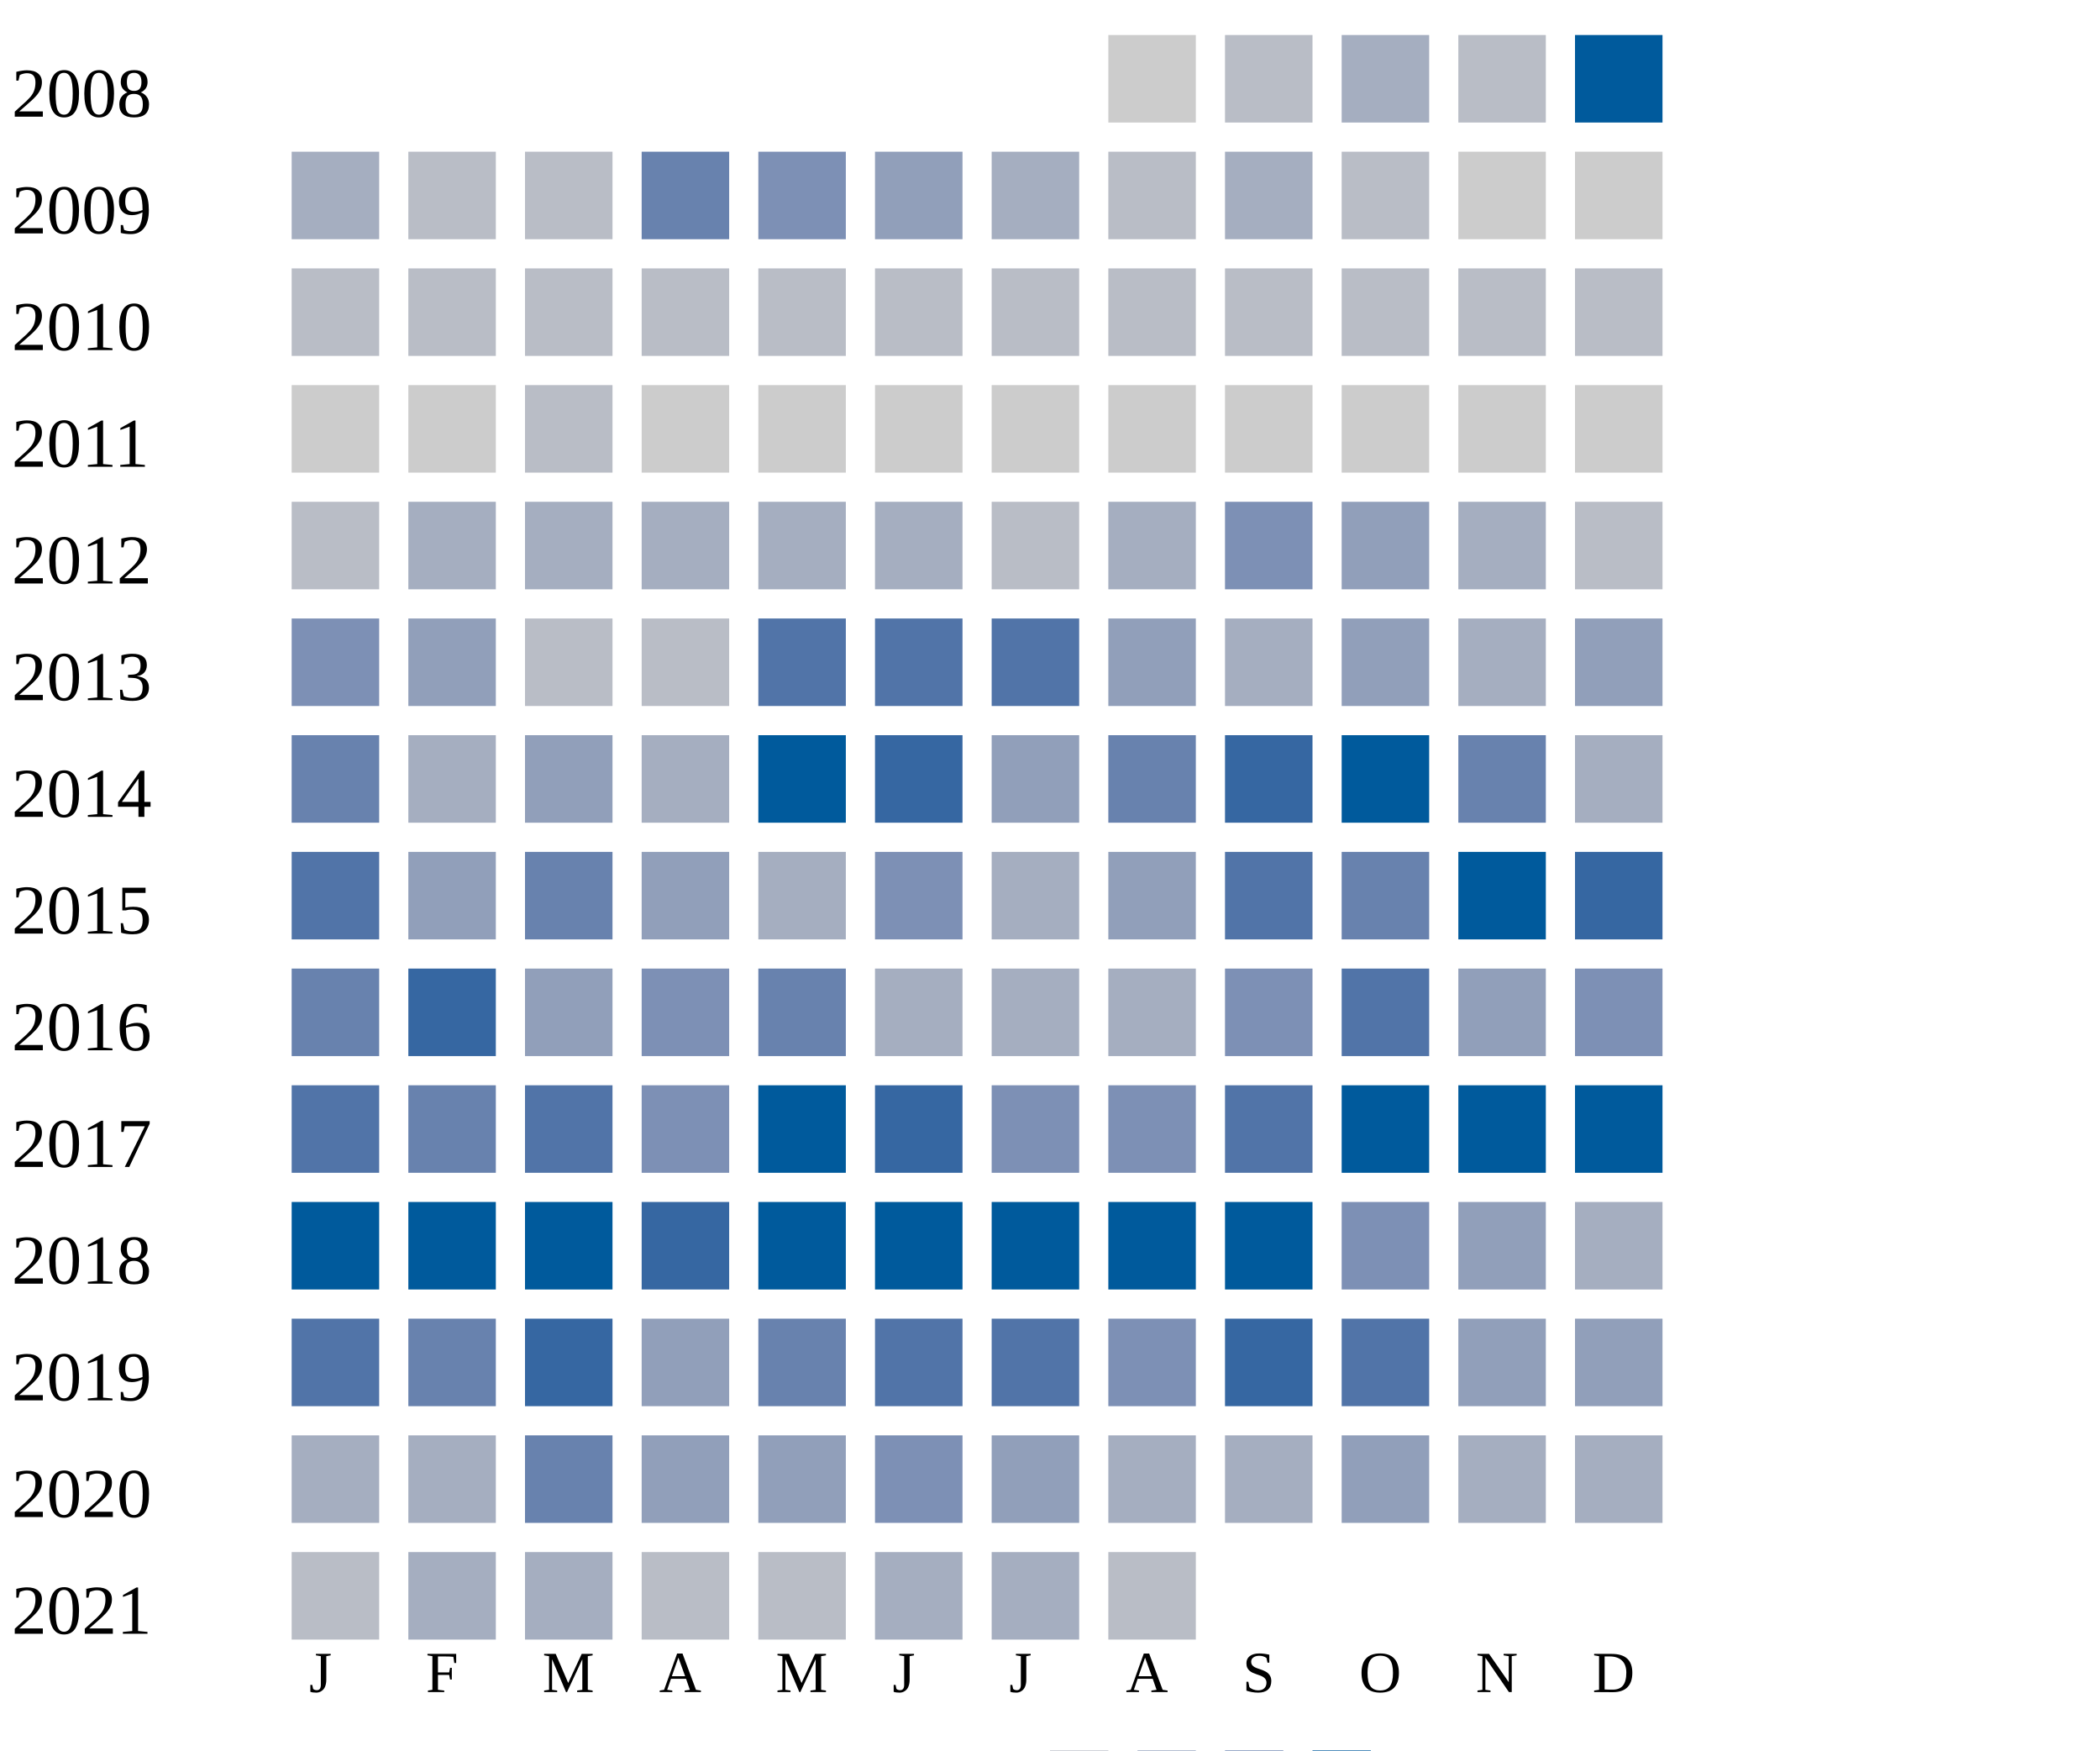
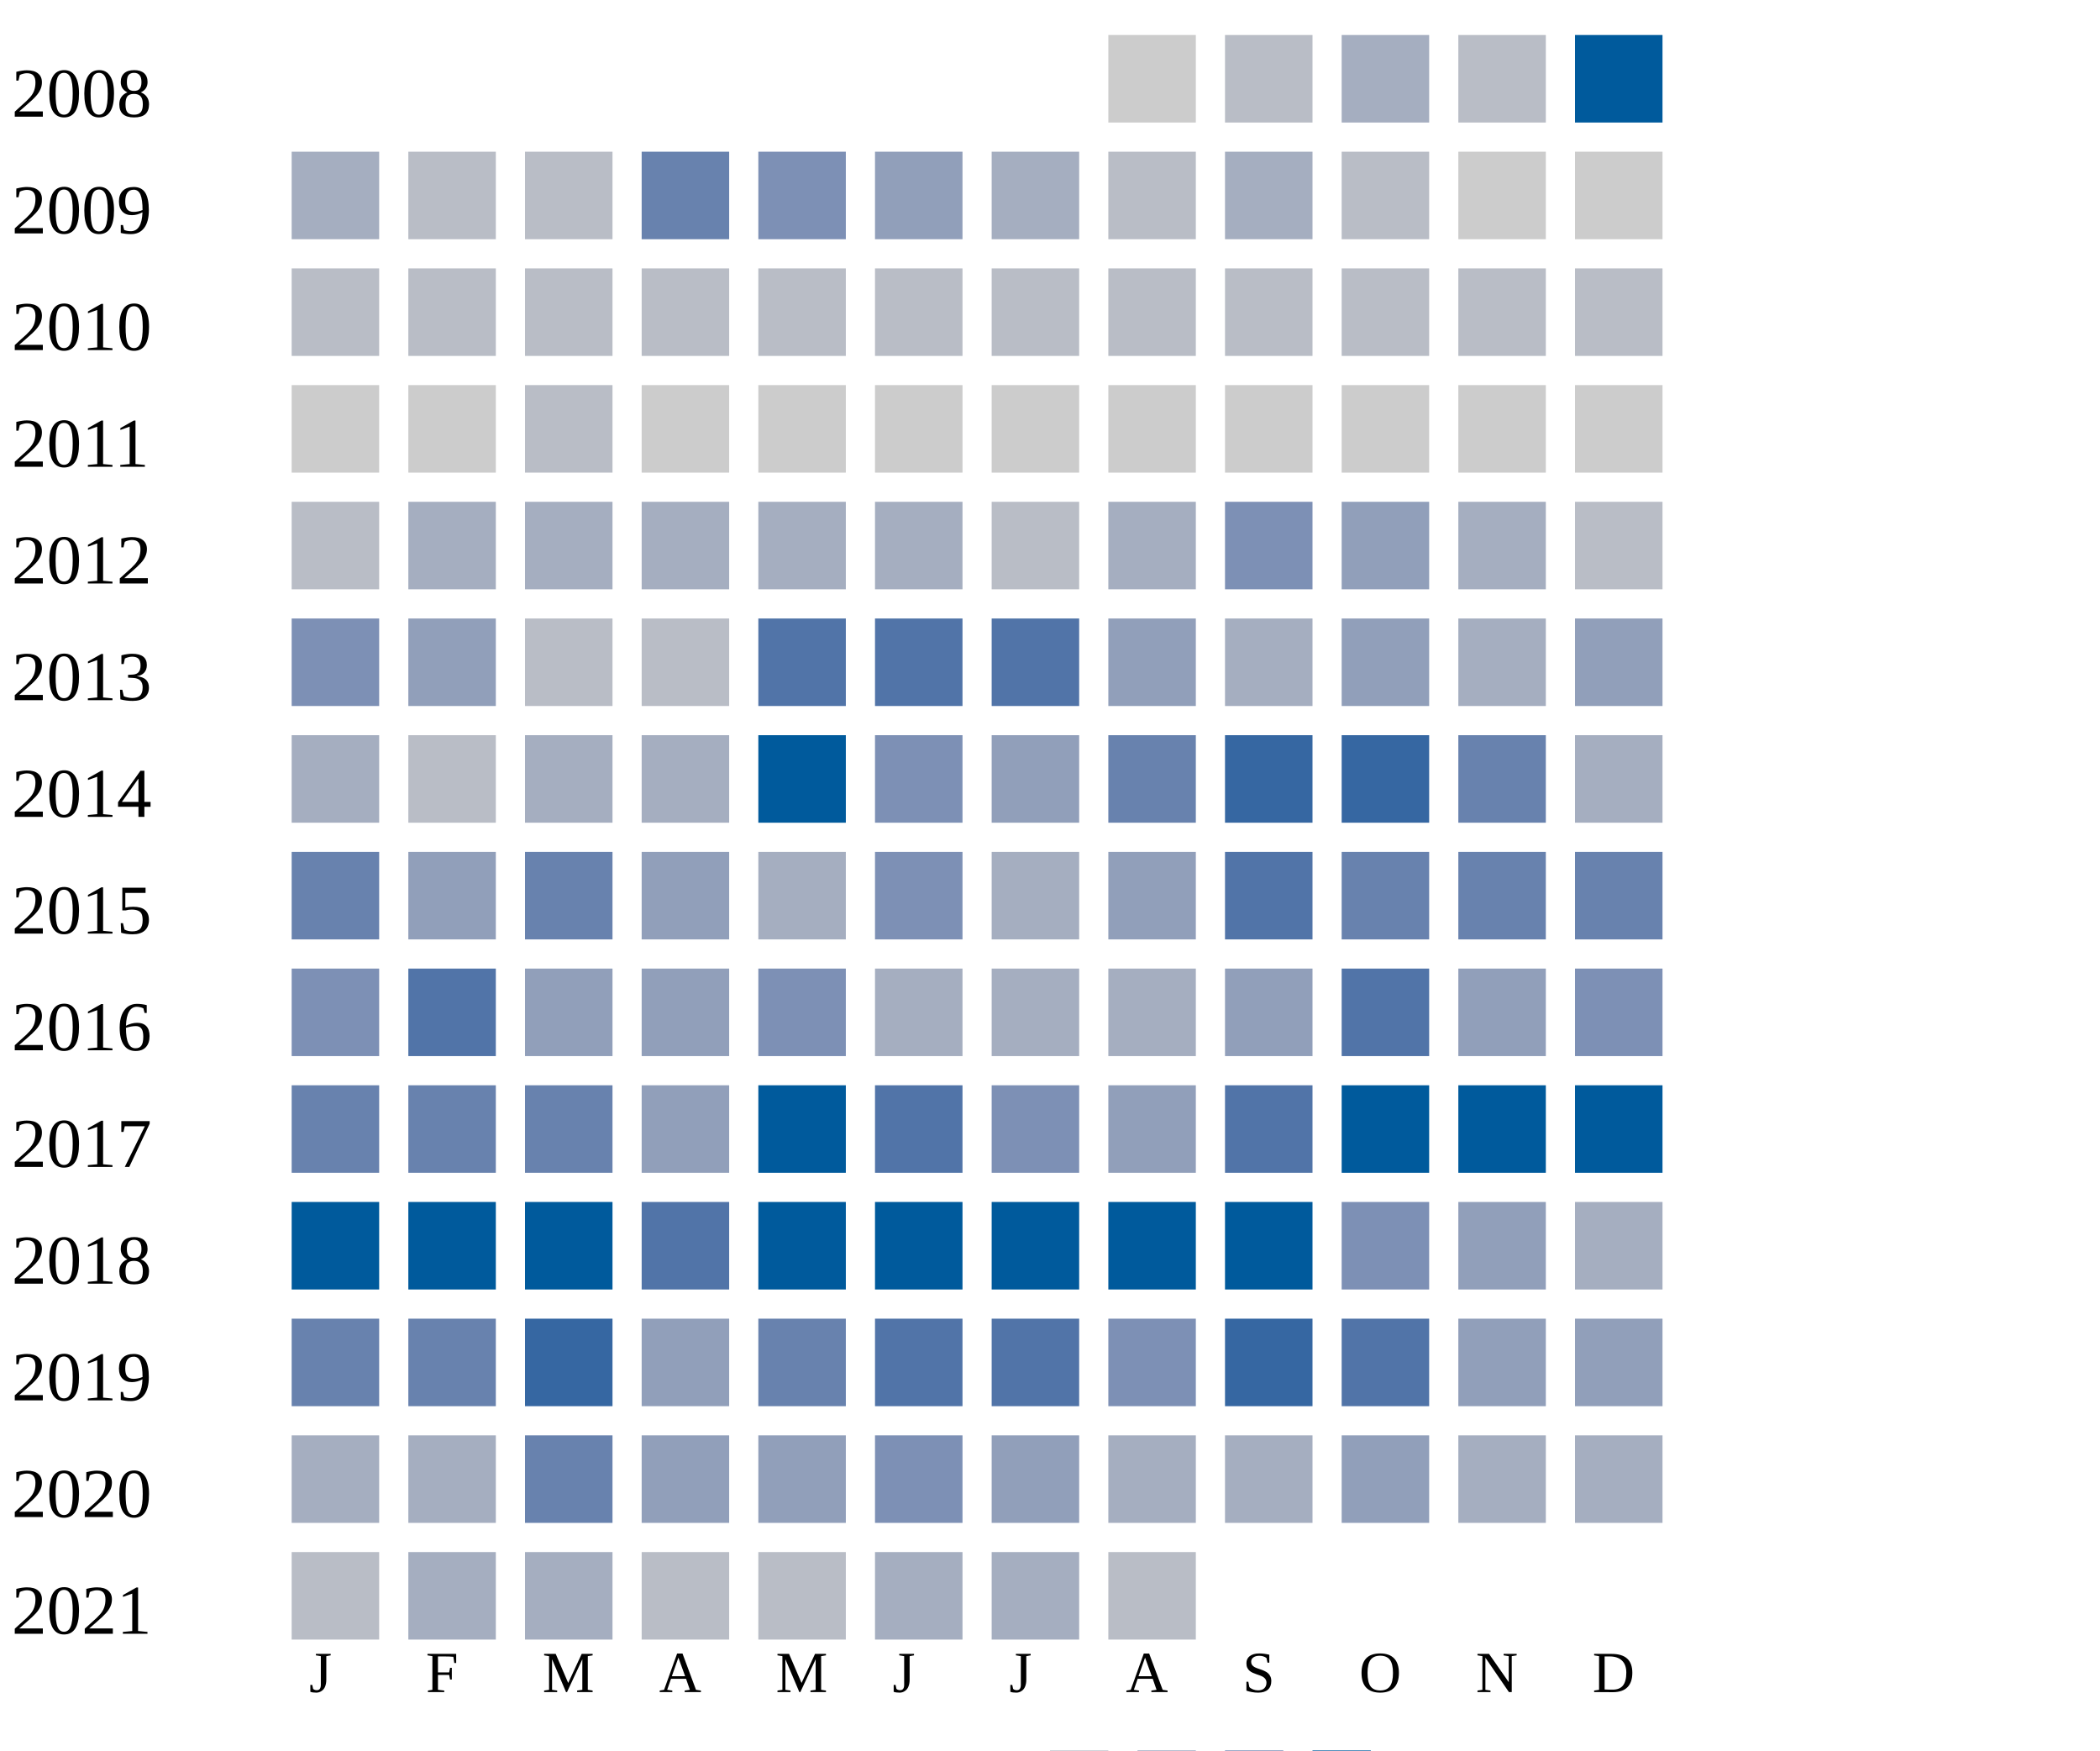
<svg xmlns="http://www.w3.org/2000/svg" width="360" height="300">
  <g transform="translate(0 0)">
    <text x="2" y="20">2008</text>
    <rect x="190" y="6" width="15" height="15" fill="#cccccc" />
    <rect x="210" y="6" width="15" height="15" fill="#b9bdc6" />
    <rect x="230" y="6" width="15" height="15" fill="#a5aec0" />
    <rect x="250" y="6" width="15" height="15" fill="#b9bdc6" />
    <rect x="270" y="6" width="15" height="15" fill="#005a9c" />
  </g>
  <g transform="translate(0 20)">
    <text x="2" y="20">2009</text>
    <rect x="50" y="6" width="15" height="15" fill="#a5aec0" />
    <rect x="70" y="6" width="15" height="15" fill="#b9bdc6" />
    <rect x="90" y="6" width="15" height="15" fill="#b9bdc6" />
    <rect x="110" y="6" width="15" height="15" fill="#6882ae" />
    <rect x="130" y="6" width="15" height="15" fill="#7d90b5" />
    <rect x="150" y="6" width="15" height="15" fill="#919fba" />
    <rect x="170" y="6" width="15" height="15" fill="#a5aec0" />
    <rect x="190" y="6" width="15" height="15" fill="#b9bdc6" />
    <rect x="210" y="6" width="15" height="15" fill="#a5aec0" />
    <rect x="230" y="6" width="15" height="15" fill="#b9bdc6" />
    <rect x="250" y="6" width="15" height="15" fill="#cccccc" />
    <rect x="270" y="6" width="15" height="15" fill="#cccccc" />
  </g>
  <g transform="translate(0 40)">
    <text x="2" y="20">2010</text>
    <rect x="50" y="6" width="15" height="15" fill="#b9bdc6" />
    <rect x="70" y="6" width="15" height="15" fill="#b9bdc6" />
    <rect x="90" y="6" width="15" height="15" fill="#b9bdc6" />
    <rect x="110" y="6" width="15" height="15" fill="#b9bdc6" />
    <rect x="130" y="6" width="15" height="15" fill="#b9bdc6" />
    <rect x="150" y="6" width="15" height="15" fill="#b9bdc6" />
    <rect x="170" y="6" width="15" height="15" fill="#b9bdc6" />
    <rect x="190" y="6" width="15" height="15" fill="#b9bdc6" />
    <rect x="210" y="6" width="15" height="15" fill="#b9bdc6" />
    <rect x="230" y="6" width="15" height="15" fill="#b9bdc6" />
    <rect x="250" y="6" width="15" height="15" fill="#b9bdc6" />
    <rect x="270" y="6" width="15" height="15" fill="#b9bdc6" />
  </g>
  <g transform="translate(0 60)">
    <text x="2" y="20">2011</text>
    <rect x="50" y="6" width="15" height="15" fill="#cccccc" />
    <rect x="70" y="6" width="15" height="15" fill="#cccccc" />
    <rect x="90" y="6" width="15" height="15" fill="#b9bdc6" />
    <rect x="110" y="6" width="15" height="15" fill="#cccccc" />
    <rect x="130" y="6" width="15" height="15" fill="#cccccc" />
    <rect x="150" y="6" width="15" height="15" fill="#cccccc" />
    <rect x="170" y="6" width="15" height="15" fill="#cccccc" />
    <rect x="190" y="6" width="15" height="15" fill="#cccccc" />
    <rect x="210" y="6" width="15" height="15" fill="#cccccc" />
    <rect x="230" y="6" width="15" height="15" fill="#cccccc" />
    <rect x="250" y="6" width="15" height="15" fill="#cccccc" />
    <rect x="270" y="6" width="15" height="15" fill="#cccccc" />
  </g>
  <g transform="translate(0 80)">
    <text x="2" y="20">2012</text>
    <rect x="50" y="6" width="15" height="15" fill="#b9bdc6" />
    <rect x="70" y="6" width="15" height="15" fill="#a5aec0" />
    <rect x="90" y="6" width="15" height="15" fill="#a5aec0" />
    <rect x="110" y="6" width="15" height="15" fill="#a5aec0" />
    <rect x="130" y="6" width="15" height="15" fill="#a5aec0" />
    <rect x="150" y="6" width="15" height="15" fill="#a5aec0" />
    <rect x="170" y="6" width="15" height="15" fill="#b9bdc6" />
    <rect x="190" y="6" width="15" height="15" fill="#a5aec0" />
    <rect x="210" y="6" width="15" height="15" fill="#7d90b5" />
    <rect x="230" y="6" width="15" height="15" fill="#919fba" />
    <rect x="250" y="6" width="15" height="15" fill="#a5aec0" />
    <rect x="270" y="6" width="15" height="15" fill="#b9bdc6" />
  </g>
  <g transform="translate(0 100)">
    <text x="2" y="20">2013</text>
    <rect x="50" y="6" width="15" height="15" fill="#7d90b5" />
    <rect x="70" y="6" width="15" height="15" fill="#919fba" />
    <rect x="90" y="6" width="15" height="15" fill="#b9bdc6" />
    <rect x="110" y="6" width="15" height="15" fill="#b9bdc6" />
    <rect x="130" y="6" width="15" height="15" fill="#5174a8" />
    <rect x="150" y="6" width="15" height="15" fill="#5174a8" />
    <rect x="170" y="6" width="15" height="15" fill="#5174a8" />
    <rect x="190" y="6" width="15" height="15" fill="#919fba" />
    <rect x="210" y="6" width="15" height="15" fill="#a5aec0" />
    <rect x="230" y="6" width="15" height="15" fill="#919fba" />
    <rect x="250" y="6" width="15" height="15" fill="#a5aec0" />
    <rect x="270" y="6" width="15" height="15" fill="#919fba" />
  </g>
  <g transform="translate(0 120)">
    <text x="2" y="20">2014</text>
-     <rect x="50" y="6" width="15" height="15" fill="#6882ae" />
-     <rect x="70" y="6" width="15" height="15" fill="#a5aec0" />
-     <rect x="90" y="6" width="15" height="15" fill="#919fba" />
+     <rect x="50" y="6" width="15" height="15" fill="#a5aec0" />
+     <rect x="70" y="6" width="15" height="15" fill="#b9bdc6" />
+     <rect x="90" y="6" width="15" height="15" fill="#a5aec0" />
    <rect x="110" y="6" width="15" height="15" fill="#a5aec0" />
    <rect x="130" y="6" width="15" height="15" fill="#005a9c" />
-     <rect x="150" y="6" width="15" height="15" fill="#3667a2" />
+     <rect x="150" y="6" width="15" height="15" fill="#7d90b5" />
    <rect x="170" y="6" width="15" height="15" fill="#919fba" />
    <rect x="190" y="6" width="15" height="15" fill="#6882ae" />
    <rect x="210" y="6" width="15" height="15" fill="#3667a2" />
-     <rect x="230" y="6" width="15" height="15" fill="#005a9c" />
+     <rect x="230" y="6" width="15" height="15" fill="#3667a2" />
    <rect x="250" y="6" width="15" height="15" fill="#6882ae" />
    <rect x="270" y="6" width="15" height="15" fill="#a5aec0" />
  </g>
  <g transform="translate(0 140)">
    <text x="2" y="20">2015</text>
-     <rect x="50" y="6" width="15" height="15" fill="#5174a8" />
+     <rect x="50" y="6" width="15" height="15" fill="#6882ae" />
    <rect x="70" y="6" width="15" height="15" fill="#919fba" />
    <rect x="90" y="6" width="15" height="15" fill="#6882ae" />
    <rect x="110" y="6" width="15" height="15" fill="#919fba" />
    <rect x="130" y="6" width="15" height="15" fill="#a5aec0" />
    <rect x="150" y="6" width="15" height="15" fill="#7d90b5" />
    <rect x="170" y="6" width="15" height="15" fill="#a5aec0" />
    <rect x="190" y="6" width="15" height="15" fill="#919fba" />
    <rect x="210" y="6" width="15" height="15" fill="#5174a8" />
    <rect x="230" y="6" width="15" height="15" fill="#6882ae" />
-     <rect x="250" y="6" width="15" height="15" fill="#005a9c" />
-     <rect x="270" y="6" width="15" height="15" fill="#3667a2" />
+     <rect x="250" y="6" width="15" height="15" fill="#6882ae" />
+     <rect x="270" y="6" width="15" height="15" fill="#6882ae" />
  </g>
  <g transform="translate(0 160)">
    <text x="2" y="20">2016</text>
-     <rect x="50" y="6" width="15" height="15" fill="#6882ae" />
-     <rect x="70" y="6" width="15" height="15" fill="#3667a2" />
+     <rect x="50" y="6" width="15" height="15" fill="#7d90b5" />
+     <rect x="70" y="6" width="15" height="15" fill="#5174a8" />
    <rect x="90" y="6" width="15" height="15" fill="#919fba" />
-     <rect x="110" y="6" width="15" height="15" fill="#7d90b5" />
-     <rect x="130" y="6" width="15" height="15" fill="#6882ae" />
+     <rect x="110" y="6" width="15" height="15" fill="#919fba" />
+     <rect x="130" y="6" width="15" height="15" fill="#7d90b5" />
    <rect x="150" y="6" width="15" height="15" fill="#a5aec0" />
    <rect x="170" y="6" width="15" height="15" fill="#a5aec0" />
    <rect x="190" y="6" width="15" height="15" fill="#a5aec0" />
-     <rect x="210" y="6" width="15" height="15" fill="#7d90b5" />
+     <rect x="210" y="6" width="15" height="15" fill="#919fba" />
    <rect x="230" y="6" width="15" height="15" fill="#5174a8" />
    <rect x="250" y="6" width="15" height="15" fill="#919fba" />
    <rect x="270" y="6" width="15" height="15" fill="#7d90b5" />
  </g>
  <g transform="translate(0 180)">
    <text x="2" y="20">2017</text>
-     <rect x="50" y="6" width="15" height="15" fill="#5174a8" />
+     <rect x="50" y="6" width="15" height="15" fill="#6882ae" />
    <rect x="70" y="6" width="15" height="15" fill="#6882ae" />
-     <rect x="90" y="6" width="15" height="15" fill="#5174a8" />
-     <rect x="110" y="6" width="15" height="15" fill="#7d90b5" />
+     <rect x="90" y="6" width="15" height="15" fill="#6882ae" />
+     <rect x="110" y="6" width="15" height="15" fill="#919fba" />
    <rect x="130" y="6" width="15" height="15" fill="#005a9c" />
-     <rect x="150" y="6" width="15" height="15" fill="#3667a2" />
+     <rect x="150" y="6" width="15" height="15" fill="#5174a8" />
    <rect x="170" y="6" width="15" height="15" fill="#7d90b5" />
-     <rect x="190" y="6" width="15" height="15" fill="#7d90b5" />
+     <rect x="190" y="6" width="15" height="15" fill="#919fba" />
    <rect x="210" y="6" width="15" height="15" fill="#5174a8" />
    <rect x="230" y="6" width="15" height="15" fill="#005a9c" />
    <rect x="250" y="6" width="15" height="15" fill="#005a9c" />
    <rect x="270" y="6" width="15" height="15" fill="#005a9c" />
  </g>
  <g transform="translate(0 200)">
    <text x="2" y="20">2018</text>
    <rect x="50" y="6" width="15" height="15" fill="#005a9c" />
    <rect x="70" y="6" width="15" height="15" fill="#005a9c" />
    <rect x="90" y="6" width="15" height="15" fill="#005a9c" />
-     <rect x="110" y="6" width="15" height="15" fill="#3667a2" />
+     <rect x="110" y="6" width="15" height="15" fill="#5174a8" />
    <rect x="130" y="6" width="15" height="15" fill="#005a9c" />
    <rect x="150" y="6" width="15" height="15" fill="#005a9c" />
    <rect x="170" y="6" width="15" height="15" fill="#005a9c" />
    <rect x="190" y="6" width="15" height="15" fill="#005a9c" />
    <rect x="210" y="6" width="15" height="15" fill="#005a9c" />
    <rect x="230" y="6" width="15" height="15" fill="#7d90b5" />
    <rect x="250" y="6" width="15" height="15" fill="#919fba" />
    <rect x="270" y="6" width="15" height="15" fill="#a5aec0" />
  </g>
  <g transform="translate(0 220)">
    <text x="2" y="20">2019</text>
-     <rect x="50" y="6" width="15" height="15" fill="#5174a8" />
+     <rect x="50" y="6" width="15" height="15" fill="#6882ae" />
    <rect x="70" y="6" width="15" height="15" fill="#6882ae" />
    <rect x="90" y="6" width="15" height="15" fill="#3667a2" />
    <rect x="110" y="6" width="15" height="15" fill="#919fba" />
    <rect x="130" y="6" width="15" height="15" fill="#6882ae" />
    <rect x="150" y="6" width="15" height="15" fill="#5174a8" />
    <rect x="170" y="6" width="15" height="15" fill="#5174a8" />
    <rect x="190" y="6" width="15" height="15" fill="#7d90b5" />
    <rect x="210" y="6" width="15" height="15" fill="#3667a2" />
    <rect x="230" y="6" width="15" height="15" fill="#5174a8" />
    <rect x="250" y="6" width="15" height="15" fill="#919fba" />
    <rect x="270" y="6" width="15" height="15" fill="#919fba" />
  </g>
  <g transform="translate(0 240)">
    <text x="2" y="20">2020</text>
    <rect x="50" y="6" width="15" height="15" fill="#a5aec0" />
    <rect x="70" y="6" width="15" height="15" fill="#a5aec0" />
    <rect x="90" y="6" width="15" height="15" fill="#6882ae" />
    <rect x="110" y="6" width="15" height="15" fill="#919fba" />
    <rect x="130" y="6" width="15" height="15" fill="#919fba" />
    <rect x="150" y="6" width="15" height="15" fill="#7d90b5" />
    <rect x="170" y="6" width="15" height="15" fill="#919fba" />
    <rect x="190" y="6" width="15" height="15" fill="#a5aec0" />
    <rect x="210" y="6" width="15" height="15" fill="#a5aec0" />
    <rect x="230" y="6" width="15" height="15" fill="#919fba" />
    <rect x="250" y="6" width="15" height="15" fill="#a5aec0" />
    <rect x="270" y="6" width="15" height="15" fill="#a5aec0" />
  </g>
  <g transform="translate(0 260)">
    <text x="2" y="20">2021</text>
    <rect x="50" y="6" width="15" height="15" fill="#b9bdc6" />
    <rect x="70" y="6" width="15" height="15" fill="#a5aec0" />
    <rect x="90" y="6" width="15" height="15" fill="#a5aec0" />
    <rect x="110" y="6" width="15" height="15" fill="#b9bdc6" />
    <rect x="130" y="6" width="15" height="15" fill="#b9bdc6" />
    <rect x="150" y="6" width="15" height="15" fill="#a5aec0" />
    <rect x="170" y="6" width="15" height="15" fill="#a5aec0" />
    <rect x="190" y="6" width="15" height="15" fill="#b9bdc6" />
  </g>
  <text style="font-size: 10px; text-align: center" x="53" y="290">J</text>
  <text style="font-size: 10px; text-align: center" x="73" y="290">F</text>
  <text style="font-size: 10px; text-align: center" x="93" y="290">M</text>
  <text style="font-size: 10px; text-align: center" x="113" y="290">A</text>
  <text style="font-size: 10px; text-align: center" x="133" y="290">M</text>
  <text style="font-size: 10px; text-align: center" x="153" y="290">J</text>
  <text style="font-size: 10px; text-align: center" x="173" y="290">J</text>
  <text style="font-size: 10px; text-align: center" x="193" y="290">A</text>
  <text style="font-size: 10px; text-align: center" x="213" y="290">S</text>
  <text style="font-size: 10px; text-align: center" x="233" y="290">O</text>
  <text style="font-size: 10px; text-align: center" x="253" y="290">N</text>
  <text style="font-size: 10px; text-align: center" x="273" y="290">D</text>
  <text style="font-size: 10px;" x="155" y="309">Less</text>
  <rect fill="#b9bdc6" width="10" height="10" x="180" y="300" />
  <rect fill="#919fba" width="10" height="10" x="195" y="300" />
  <rect fill="#6882ae" width="10" height="10" x="210" y="300" />
  <rect fill="#005a9c" width="10" height="10" x="225" y="300" />
  <text x="240" y="309" style="font-size: 10px;">More</text>
</svg>
